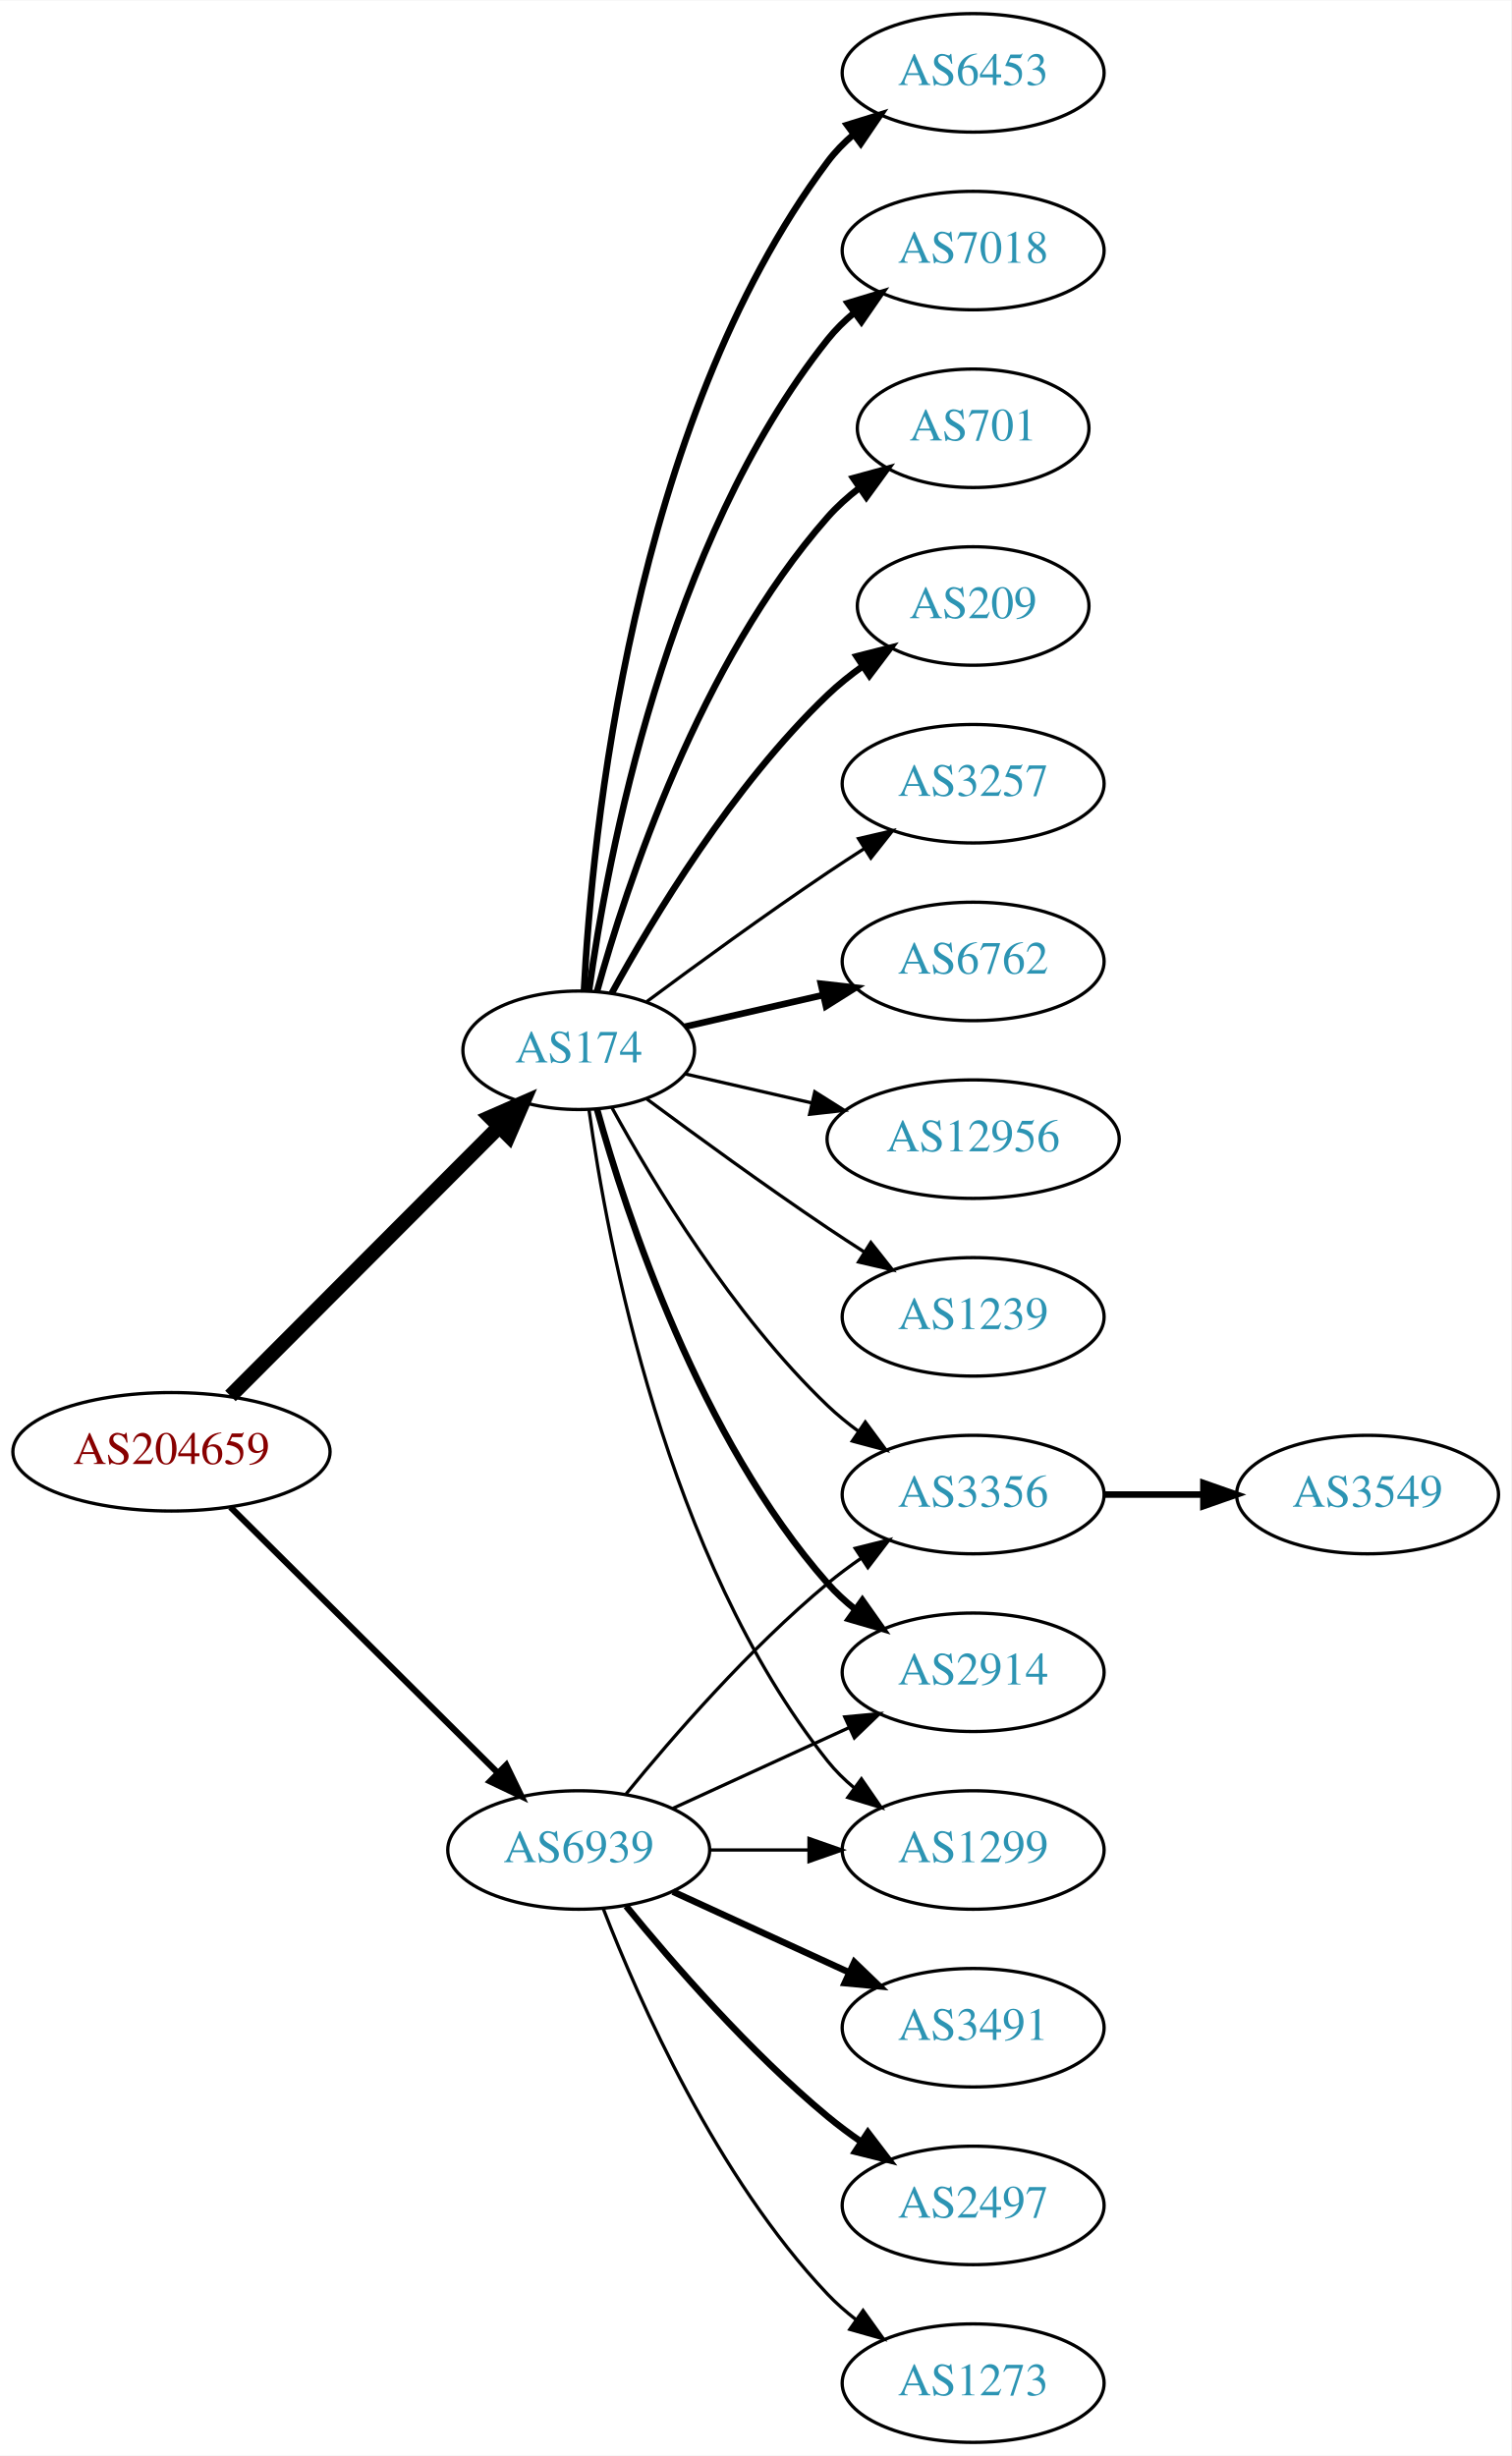
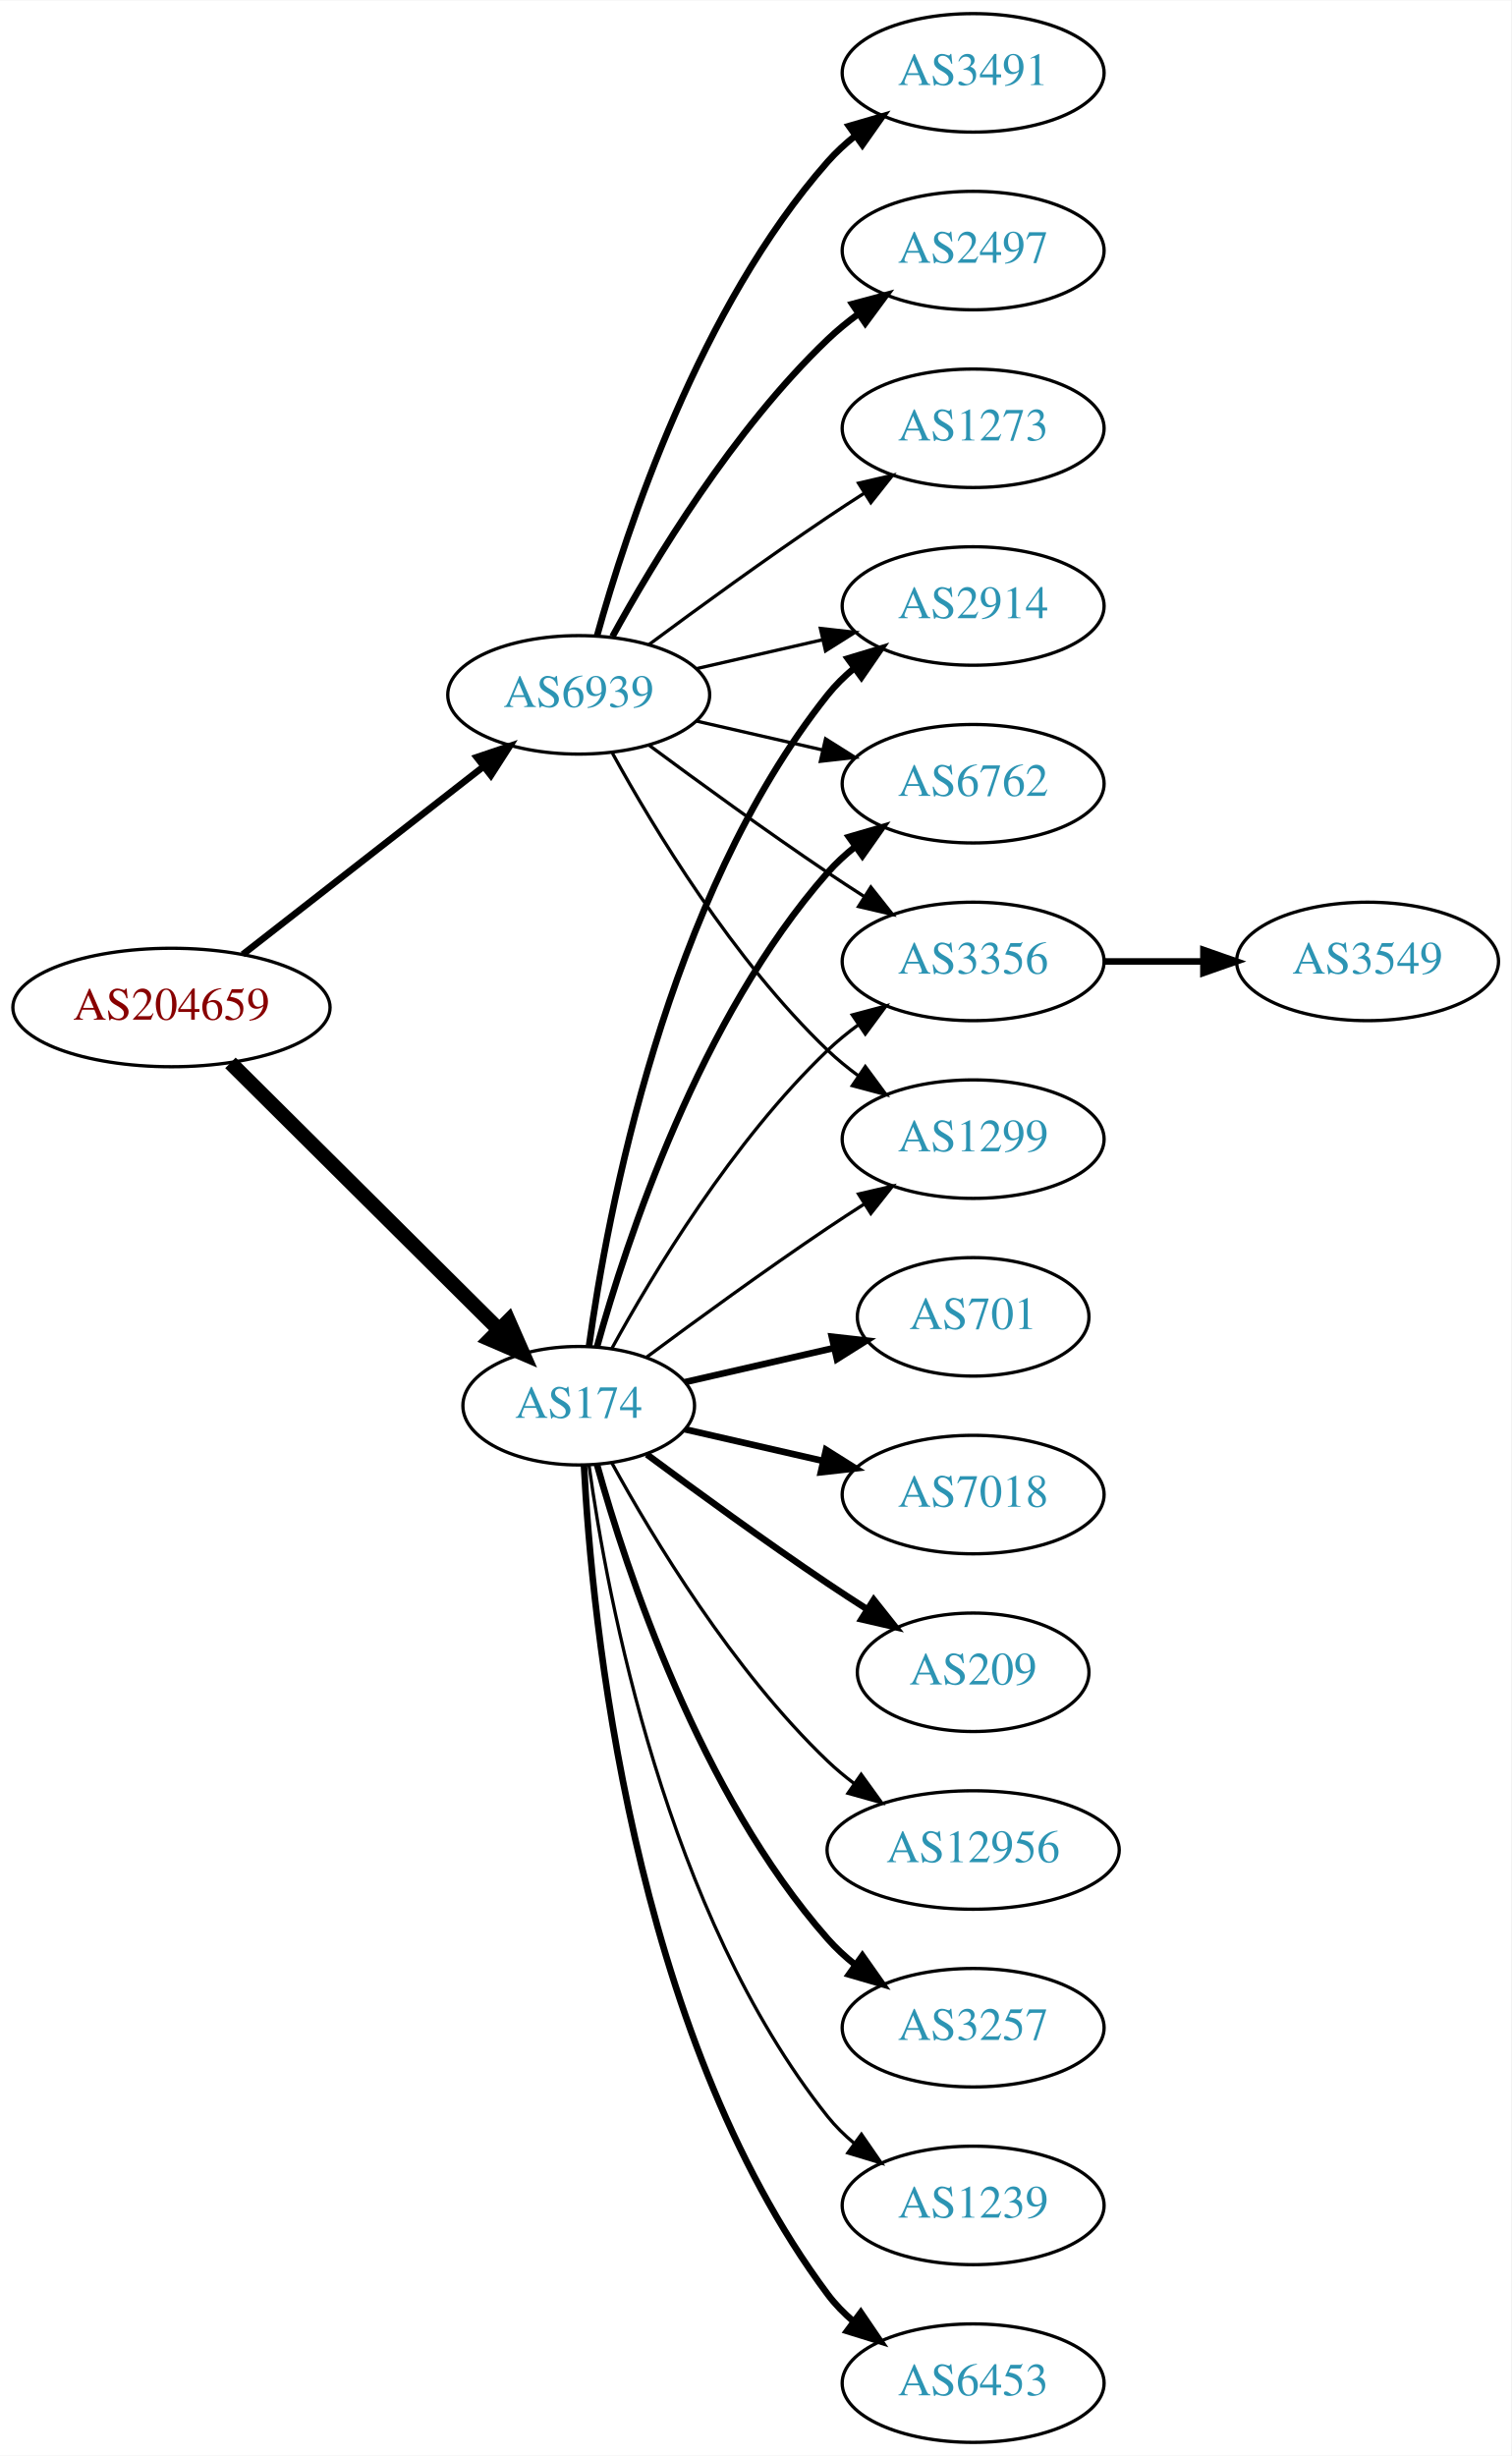
<svg xmlns="http://www.w3.org/2000/svg" xmlns:xlink="http://www.w3.org/1999/xlink" width="459pt" height="746pt" viewBox="0.00 0.00 459.17 746.00">
  <g id="graph0" class="graph" transform="scale(1 1) rotate(0) translate(4 742)">
    <polygon fill="white" stroke="none" points="-4,4 -4,-742 455.17,-742 455.17,4 -4,4" />
    <g id="node1" class="node">
      <g id="a_node1">
        <a xlink:href="/asn/204659" xlink:title="AS204659 ~ ANLX-AS [AT]">
-           <ellipse fill="#ffffff" stroke="black" cx="48.096" cy="-301" rx="48.192" ry="18" />
-           <text text-anchor="middle" x="48.096" y="-297.3" font-family="Times,serif" font-size="14.00" fill="#880000">AS204659</text>
+           <ellipse fill="#ffffff" stroke="black" cx="48.096" cy="-436" rx="48.192" ry="18" />
+           <text text-anchor="middle" x="48.096" y="-432.3" font-family="Times,serif" font-size="14.00" fill="#880000">AS204659</text>
        </a>
      </g>
    </g>
    <g id="node2" class="node">
      <g id="a_node2">
        <a xlink:href="/asn/174" xlink:title="AS174 ~ Cogent Communications [US]">
-           <ellipse fill="#ffffff" stroke="black" cx="171.838" cy="-423" rx="35.194" ry="18" />
-           <text text-anchor="middle" x="171.838" y="-419.3" font-family="Times,serif" font-size="14.00" fill="#2c94b3">AS174</text>
+           <ellipse fill="#ffffff" stroke="black" cx="171.838" cy="-315" rx="35.194" ry="18" />
+           <text text-anchor="middle" x="171.838" y="-311.3" font-family="Times,serif" font-size="14.00" fill="#2c94b3">AS174</text>
        </a>
      </g>
    </g>
    <g id="edge1" class="edge">
-       <path fill="none" stroke="black" stroke-width="4.5" d="M66.023,-317.964C87.247,-339.232 123.732,-375.794 147.569,-399.682" />
-       <polygon fill="black" stroke="black" stroke-width="4.5" points="144.978,-402.659 154.828,-406.957 150.552,-397.097 144.978,-402.659" />
+       <path fill="none" stroke="black" stroke-width="4.5" d="M66.023,-419.175C87.247,-398.081 123.732,-361.819 147.569,-338.127" />
+       <polygon fill="black" stroke="black" stroke-width="4.5" points="150.511,-340.754 154.828,-330.912 144.96,-335.169 150.511,-340.754" />
    </g>
    <g id="node3" class="node">
      <g id="a_node3">
        <a xlink:href="/asn/6939" xlink:title="AS6939 ~ Hurricane Electric LLC [US]">
-           <ellipse fill="#ffffff" stroke="black" cx="171.838" cy="-180" rx="39.794" ry="18" />
-           <text text-anchor="middle" x="171.838" y="-176.3" font-family="Times,serif" font-size="14.00" fill="#2c94b3">AS6939</text>
+           <ellipse fill="#ffffff" stroke="black" cx="171.838" cy="-531" rx="39.794" ry="18" />
+           <text text-anchor="middle" x="171.838" y="-527.3" font-family="Times,serif" font-size="14.00" fill="#2c94b3">AS6939</text>
        </a>
      </g>
    </g>
    <g id="edge2" class="edge">
-       <path fill="none" stroke="black" stroke-width="1.895" d="M66.023,-284.175C87.129,-263.198 123.327,-227.222 147.17,-203.523" />
-       <polygon fill="black" stroke="black" stroke-width="1.895" points="149.818,-205.827 154.443,-196.295 144.883,-200.862 149.818,-205.827" />
+       <path fill="none" stroke="black" stroke-width="2.025" d="M69.748,-452.115C89.839,-467.794 120.512,-491.729 142.802,-509.122" />
+       <polygon fill="black" stroke="black" stroke-width="2.025" points="140.857,-512.045 150.894,-515.437 145.164,-506.526 140.857,-512.045" />
    </g>
    <g id="node4" class="node">
      <g id="a_node4">
-         <a xlink:href="/asn/701" xlink:title="AS701 ~ UUNET [US]">
-           <ellipse fill="#ffffff" stroke="black" cx="291.681" cy="-612" rx="35.194" ry="18" />
-           <text text-anchor="middle" x="291.681" y="-608.3" font-family="Times,serif" font-size="14.00" fill="#2c94b3">AS701</text>
+         <a xlink:href="/asn/2914" xlink:title="AS2914 ~ NTT America, Inc. [US]">
+           <ellipse fill="#ffffff" stroke="black" cx="291.681" cy="-558" rx="39.794" ry="18" />
+           <text text-anchor="middle" x="291.681" y="-554.3" font-family="Times,serif" font-size="14.00" fill="#2c94b3">AS2914</text>
        </a>
      </g>
    </g>
    <g id="edge3" class="edge">
-       <path fill="none" stroke="black" stroke-width="2" d="M177.411,-440.946C186.317,-472.995 208.601,-540.842 247.484,-585 250.312,-588.211 253.613,-591.172 257.108,-593.864" />
-       <polygon fill="black" stroke="black" stroke-width="2" points="255.265,-596.845 265.483,-599.645 259.242,-591.084 255.265,-596.845" />
+       <path fill="none" stroke="black" stroke-width="2" d="M174.977,-333.17C180.477,-372.974 198.303,-469.233 247.484,-531 249.826,-533.94 252.58,-536.649 255.546,-539.121" />
+       <polygon fill="black" stroke="black" stroke-width="2" points="253.611,-542.042 263.752,-545.11 257.738,-536.388 253.611,-542.042" />
    </g>
    <g id="node5" class="node">
      <g id="a_node5">
-         <a xlink:href="/asn/209" xlink:title="AS209 ~ CenturyLink Communications, LLC [US]">
-           <ellipse fill="#ffffff" stroke="black" cx="291.681" cy="-558" rx="35.194" ry="18" />
-           <text text-anchor="middle" x="291.681" y="-554.3" font-family="Times,serif" font-size="14.00" fill="#2c94b3">AS209</text>
+         <a xlink:href="/asn/701" xlink:title="AS701 ~ UUNET [US]">
+           <ellipse fill="#ffffff" stroke="black" cx="291.681" cy="-342" rx="35.194" ry="18" />
+           <text text-anchor="middle" x="291.681" y="-338.3" font-family="Times,serif" font-size="14.00" fill="#2c94b3">AS701</text>
        </a>
      </g>
    </g>
    <g id="edge4" class="edge">
-       <path fill="none" stroke="black" stroke-width="2" d="M181.864,-440.321C194.347,-463.1 218.637,-503.453 247.484,-531 250.738,-534.107 254.405,-537.046 258.192,-539.76" />
-       <polygon fill="black" stroke="black" stroke-width="2" points="256.294,-542.701 266.56,-545.322 260.169,-536.872 256.294,-542.701" />
+       <path fill="none" stroke="black" stroke-width="2" d="M204.108,-322.165C217.959,-325.338 234.445,-329.115 249.296,-332.518" />
+       <polygon fill="black" stroke="black" stroke-width="2" points="248.735,-335.98 259.264,-334.802 250.298,-329.157 248.735,-335.98" />
    </g>
    <g id="node6" class="node">
      <g id="a_node6">
-         <a xlink:href="/asn/3257" xlink:title="AS3257 ~ GTT [DE]">
-           <ellipse fill="#ffffff" stroke="black" cx="291.681" cy="-504" rx="39.794" ry="18" />
-           <text text-anchor="middle" x="291.681" y="-500.3" font-family="Times,serif" font-size="14.00" fill="#2c94b3">AS3257</text>
+         <a xlink:href="/asn/7018" xlink:title="AS7018 ~ AT&amp;T Services, Inc. [US]">
+           <ellipse fill="#ffffff" stroke="black" cx="291.681" cy="-288" rx="39.794" ry="18" />
+           <text text-anchor="middle" x="291.681" y="-284.3" font-family="Times,serif" font-size="14.00" fill="#2c94b3">AS7018</text>
        </a>
      </g>
    </g>
    <g id="edge5" class="edge">
-       <path fill="none" stroke="black" d="M192.539,-437.81C207.442,-448.875 228.51,-464.228 247.484,-477 251.033,-479.389 254.784,-481.839 258.532,-484.242" />
-       <polygon fill="black" stroke="black" points="256.858,-487.325 267.181,-489.712 260.6,-481.409 256.858,-487.325" />
+       <path fill="none" stroke="black" stroke-width="2" d="M204.108,-307.835C216.947,-304.894 232.052,-301.433 246.019,-298.233" />
+       <polygon fill="black" stroke="black" stroke-width="2" points="246.974,-301.605 255.94,-295.96 245.411,-294.781 246.974,-301.605" />
    </g>
    <g id="node7" class="node">
      <g id="a_node7">
-         <a xlink:href="/asn/6762" xlink:title="AS6762 ~ TELECOM ITALIA SPARKLE S.p.A. [IT]">
-           <ellipse fill="#ffffff" stroke="black" cx="291.681" cy="-450" rx="39.794" ry="18" />
-           <text text-anchor="middle" x="291.681" y="-446.3" font-family="Times,serif" font-size="14.00" fill="#2c94b3">AS6762</text>
+         <a xlink:href="/asn/209" xlink:title="AS209 ~ CenturyLink Communications, LLC [US]">
+           <ellipse fill="#ffffff" stroke="black" cx="291.681" cy="-234" rx="35.194" ry="18" />
+           <text text-anchor="middle" x="291.681" y="-230.3" font-family="Times,serif" font-size="14.00" fill="#2c94b3">AS209</text>
        </a>
      </g>
    </g>
    <g id="edge6" class="edge">
-       <path fill="none" stroke="black" stroke-width="2" d="M204.108,-430.165C216.947,-433.106 232.052,-436.567 246.019,-439.767" />
-       <polygon fill="black" stroke="black" stroke-width="2" points="245.411,-443.219 255.94,-442.04 246.974,-436.395 245.411,-443.219" />
+       <path fill="none" stroke="black" stroke-width="2" d="M192.539,-300.19C207.442,-289.125 228.51,-273.772 247.484,-261 251.302,-258.431 255.352,-255.79 259.382,-253.214" />
+       <polygon fill="black" stroke="black" stroke-width="2" points="261.486,-256.025 268.076,-247.729 257.751,-250.105 261.486,-256.025" />
    </g>
    <g id="node8" class="node">
      <g id="a_node8">
-         <a xlink:href="/asn/12956" xlink:title="AS12956 ~ TELXIUS [ES]">
-           <ellipse fill="#ffffff" stroke="black" cx="291.681" cy="-396" rx="44.393" ry="18" />
-           <text text-anchor="middle" x="291.681" y="-392.3" font-family="Times,serif" font-size="14.00" fill="#2c94b3">AS12956</text>
+         <a xlink:href="/asn/6762" xlink:title="AS6762 ~ TELECOM ITALIA SPARKLE S.p.A. [IT]">
+           <ellipse fill="#ffffff" stroke="black" cx="291.681" cy="-504" rx="39.794" ry="18" />
+           <text text-anchor="middle" x="291.681" y="-500.3" font-family="Times,serif" font-size="14.00" fill="#2c94b3">AS6762</text>
        </a>
      </g>
    </g>
    <g id="edge7" class="edge">
-       <path fill="none" stroke="black" d="M204.108,-415.835C215.953,-413.121 229.727,-409.966 242.757,-406.98" />
-       <polygon fill="black" stroke="black" points="243.565,-410.386 252.531,-404.741 242.002,-403.563 243.565,-410.386" />
+       <path fill="none" stroke="black" stroke-width="2" d="M177.411,-332.946C186.317,-364.995 208.601,-432.842 247.484,-477 249.968,-479.821 252.818,-482.449 255.844,-484.871" />
+       <polygon fill="black" stroke="black" stroke-width="2" points="253.961,-487.828 264.133,-490.791 258.029,-482.131 253.961,-487.828" />
    </g>
    <g id="node9" class="node">
      <g id="a_node9">
-         <a xlink:href="/asn/3356" xlink:title="AS3356 ~ Level 3 Parent, LLC [US]">
-           <ellipse fill="#ffffff" stroke="black" cx="291.681" cy="-288" rx="39.794" ry="18" />
-           <text text-anchor="middle" x="291.681" y="-284.3" font-family="Times,serif" font-size="14.00" fill="#2c94b3">AS3356</text>
+         <a xlink:href="/asn/12956" xlink:title="AS12956 ~ TELXIUS [ES]">
+           <ellipse fill="#ffffff" stroke="black" cx="291.681" cy="-180" rx="44.393" ry="18" />
+           <text text-anchor="middle" x="291.681" y="-176.3" font-family="Times,serif" font-size="14.00" fill="#2c94b3">AS12956</text>
        </a>
      </g>
    </g>
    <g id="edge8" class="edge">
-       <path fill="none" stroke="black" d="M181.864,-405.679C194.347,-382.9 218.637,-342.547 247.484,-315 250.353,-312.261 253.542,-309.653 256.851,-307.215" />
-       <polygon fill="black" stroke="black" points="258.914,-310.044 265.21,-301.523 254.974,-304.258 258.914,-310.044" />
+       <path fill="none" stroke="black" d="M181.864,-297.679C194.347,-274.9 218.637,-234.547 247.484,-207 249.991,-204.607 252.742,-202.313 255.605,-200.145" />
+       <polygon fill="black" stroke="black" points="257.656,-202.982 263.855,-194.39 253.651,-197.241 257.656,-202.982" />
    </g>
    <g id="node10" class="node">
      <g id="a_node10">
-         <a xlink:href="/asn/1239" xlink:title="AS1239 ~ Sprint [US]">
-           <ellipse fill="#ffffff" stroke="black" cx="291.681" cy="-342" rx="39.794" ry="18" />
-           <text text-anchor="middle" x="291.681" y="-338.3" font-family="Times,serif" font-size="14.00" fill="#2c94b3">AS1239</text>
+         <a xlink:href="/asn/3257" xlink:title="AS3257 ~ GTT [DE]">
+           <ellipse fill="#ffffff" stroke="black" cx="291.681" cy="-126" rx="39.794" ry="18" />
+           <text text-anchor="middle" x="291.681" y="-122.3" font-family="Times,serif" font-size="14.00" fill="#2c94b3">AS3257</text>
        </a>
      </g>
    </g>
    <g id="edge9" class="edge">
-       <path fill="none" stroke="black" d="M192.539,-408.19C207.442,-397.125 228.51,-381.772 247.484,-369 251.033,-366.611 254.784,-364.161 258.532,-361.758" />
-       <polygon fill="black" stroke="black" points="260.6,-364.591 267.181,-356.288 256.858,-358.675 260.6,-364.591" />
+       <path fill="none" stroke="black" stroke-width="2" d="M177.411,-297.054C186.317,-265.005 208.601,-197.158 247.484,-153 249.968,-150.179 252.818,-147.551 255.844,-145.129" />
+       <polygon fill="black" stroke="black" stroke-width="2" points="258.029,-147.869 264.133,-139.209 253.961,-142.172 258.029,-147.869" />
    </g>
    <g id="node11" class="node">
      <g id="a_node11">
-         <a xlink:href="/asn/6453" xlink:title="AS6453 ~ TATA COMMUNICATIONS (AMERICA) INC [US]">
-           <ellipse fill="#ffffff" stroke="black" cx="291.681" cy="-720" rx="39.794" ry="18" />
-           <text text-anchor="middle" x="291.681" y="-716.3" font-family="Times,serif" font-size="14.00" fill="#2c94b3">AS6453</text>
+         <a xlink:href="/asn/1239" xlink:title="AS1239 ~ Sprint [US]">
+           <ellipse fill="#ffffff" stroke="black" cx="291.681" cy="-72" rx="39.794" ry="18" />
+           <text text-anchor="middle" x="291.681" y="-68.3" font-family="Times,serif" font-size="14.00" fill="#2c94b3">AS1239</text>
        </a>
      </g>
    </g>
    <g id="edge10" class="edge">
-       <path fill="none" stroke="black" stroke-width="2" d="M173.43,-441.023C175.806,-487.412 187.724,-612.893 247.484,-693 249.732,-696.013 252.424,-698.769 255.35,-701.272" />
-       <polygon fill="black" stroke="black" stroke-width="2" points="253.381,-704.169 263.502,-707.303 257.545,-698.542 253.381,-704.169" />
+       <path fill="none" stroke="black" d="M174.977,-296.83C180.477,-257.026 198.303,-160.767 247.484,-99 249.826,-96.06 252.58,-93.351 255.546,-90.879" />
+       <polygon fill="black" stroke="black" points="257.738,-93.612 263.752,-84.89 253.611,-87.958 257.738,-93.612" />
    </g>
    <g id="node12" class="node">
      <g id="a_node12">
-         <a xlink:href="/asn/2914" xlink:title="AS2914 ~ NTT America, Inc. [US]">
-           <ellipse fill="#ffffff" stroke="black" cx="291.681" cy="-234" rx="39.794" ry="18" />
-           <text text-anchor="middle" x="291.681" y="-230.3" font-family="Times,serif" font-size="14.00" fill="#2c94b3">AS2914</text>
+         <a xlink:href="/asn/6453" xlink:title="AS6453 ~ TATA COMMUNICATIONS (AMERICA) INC [US]">
+           <ellipse fill="#ffffff" stroke="black" cx="291.681" cy="-18" rx="39.794" ry="18" />
+           <text text-anchor="middle" x="291.681" y="-14.3" font-family="Times,serif" font-size="14.00" fill="#2c94b3">AS6453</text>
        </a>
      </g>
    </g>
    <g id="edge11" class="edge">
-       <path fill="none" stroke="black" stroke-width="2" d="M177.411,-405.054C186.317,-373.005 208.601,-305.158 247.484,-261 249.968,-258.179 252.818,-255.551 255.844,-253.129" />
-       <polygon fill="black" stroke="black" stroke-width="2" points="258.029,-255.869 264.133,-247.209 253.961,-250.172 258.029,-255.869" />
+       <path fill="none" stroke="black" stroke-width="2" d="M173.43,-296.977C175.806,-250.588 187.724,-125.107 247.484,-45 249.732,-41.987 252.424,-39.231 255.35,-36.728" />
+       <polygon fill="black" stroke="black" stroke-width="2" points="257.545,-39.459 263.502,-30.697 253.381,-33.831 257.545,-39.459" />
    </g>
    <g id="node13" class="node">
      <g id="a_node13">
-         <a xlink:href="/asn/7018" xlink:title="AS7018 ~ AT&amp;T Services, Inc. [US]">
-           <ellipse fill="#ffffff" stroke="black" cx="291.681" cy="-666" rx="39.794" ry="18" />
-           <text text-anchor="middle" x="291.681" y="-662.3" font-family="Times,serif" font-size="14.00" fill="#2c94b3">AS7018</text>
+         <a xlink:href="/asn/3356" xlink:title="AS3356 ~ Level 3 Parent, LLC [US]">
+           <ellipse fill="#ffffff" stroke="black" cx="291.681" cy="-450" rx="39.794" ry="18" />
+           <text text-anchor="middle" x="291.681" y="-446.3" font-family="Times,serif" font-size="14.00" fill="#2c94b3">AS3356</text>
        </a>
      </g>
    </g>
    <g id="edge12" class="edge">
-       <path fill="none" stroke="black" stroke-width="2" d="M174.977,-441.17C180.477,-480.974 198.303,-577.233 247.484,-639 249.826,-641.94 252.58,-644.649 255.546,-647.121" />
-       <polygon fill="black" stroke="black" stroke-width="2" points="253.611,-650.042 263.752,-653.11 257.738,-644.388 253.611,-650.042" />
+       <path fill="none" stroke="black" d="M181.864,-332.321C194.347,-355.1 218.637,-395.453 247.484,-423 250.353,-425.739 253.542,-428.347 256.851,-430.785" />
+       <polygon fill="black" stroke="black" points="254.974,-433.742 265.21,-436.477 258.914,-427.956 254.974,-433.742" />
    </g>
    <g id="node14" class="node">
      <g id="a_node14">
        <a xlink:href="/asn/1299" xlink:title="AS1299 ~ Telia Carrier [EU]">
-           <ellipse fill="#ffffff" stroke="black" cx="291.681" cy="-180" rx="39.794" ry="18" />
-           <text text-anchor="middle" x="291.681" y="-176.3" font-family="Times,serif" font-size="14.00" fill="#2c94b3">AS1299</text>
+           <ellipse fill="#ffffff" stroke="black" cx="291.681" cy="-396" rx="39.794" ry="18" />
+           <text text-anchor="middle" x="291.681" y="-392.3" font-family="Times,serif" font-size="14.00" fill="#2c94b3">AS1299</text>
        </a>
      </g>
    </g>
    <g id="edge13" class="edge">
-       <path fill="none" stroke="black" d="M174.977,-404.83C180.477,-365.026 198.303,-268.767 247.484,-207 249.826,-204.06 252.58,-201.351 255.546,-198.879" />
-       <polygon fill="black" stroke="black" points="257.738,-201.612 263.752,-192.89 253.611,-195.958 257.738,-201.612" />
+       <path fill="none" stroke="black" d="M192.539,-329.81C207.442,-340.875 228.51,-356.228 247.484,-369 251.033,-371.389 254.784,-373.839 258.532,-376.242" />
+       <polygon fill="black" stroke="black" points="256.858,-379.325 267.181,-381.712 260.6,-373.409 256.858,-379.325" />
+     </g>
+     <g id="edge20" class="edge">
+       <path fill="none" stroke="black" d="M207.557,-538.955C219.557,-541.704 233.178,-544.825 245.871,-547.733" />
+       <polygon fill="black" stroke="black" points="245.273,-551.187 255.802,-550.009 246.836,-544.364 245.273,-551.187" />
+     </g>
+     <g id="edge19" class="edge">
+       <path fill="none" stroke="black" d="M207.557,-523.045C219.557,-520.296 233.178,-517.175 245.871,-514.267" />
+       <polygon fill="black" stroke="black" points="246.836,-517.636 255.802,-511.991 245.273,-510.813 246.836,-517.636" />
+     </g>
+     <g id="edge17" class="edge">
+       <path fill="none" stroke="black" d="M193.168,-515.723C208.031,-504.696 228.775,-489.593 247.484,-477 251.033,-474.611 254.784,-472.161 258.532,-469.758" />
+       <polygon fill="black" stroke="black" points="260.6,-472.591 267.181,-464.288 256.858,-466.675 260.6,-472.591" />
    </g>
    <g id="edge16" class="edge">
-       <path fill="none" stroke="black" d="M186.257,-197.065C200.372,-214.375 223.786,-241.345 247.484,-261 250.701,-263.668 254.201,-266.27 257.772,-268.741" />
-       <polygon fill="black" stroke="black" points="255.85,-271.666 266.128,-274.236 259.695,-265.817 255.85,-271.666" />
-     </g>
-     <g id="edge20" class="edge">
-       <path fill="none" stroke="black" d="M200.467,-192.661C216.424,-199.973 236.694,-209.261 253.977,-217.181" />
-       <polygon fill="black" stroke="black" points="252.676,-220.435 263.225,-221.419 255.592,-214.071 252.676,-220.435" />
-     </g>
-     <g id="edge15" class="edge">
-       <path fill="none" stroke="black" d="M211.751,-180C221.304,-180 231.654,-180 241.616,-180" />
-       <polygon fill="black" stroke="black" points="241.809,-183.5 251.809,-180 241.809,-176.5 241.809,-183.5" />
+       <path fill="none" stroke="black" d="M182.079,-513.287C194.625,-490.439 218.802,-450.389 247.484,-423 250.353,-420.261 253.542,-417.653 256.851,-415.215" />
+       <polygon fill="black" stroke="black" points="258.914,-418.044 265.21,-409.523 254.974,-412.258 258.914,-418.044" />
    </g>
    <g id="node16" class="node">
      <g id="a_node16">
        <a xlink:href="/asn/3491" xlink:title="AS3491 ~ PCCW Global, Inc. [US]">
-           <ellipse fill="#ffffff" stroke="black" cx="291.681" cy="-126" rx="39.794" ry="18" />
-           <text text-anchor="middle" x="291.681" y="-122.3" font-family="Times,serif" font-size="14.00" fill="#2c94b3">AS3491</text>
-         </a>
-       </g>
-     </g>
-     <g id="edge17" class="edge">
-       <path fill="none" stroke="black" stroke-width="2" d="M200.467,-167.339C216.424,-160.027 236.694,-150.739 253.977,-142.819" />
-       <polygon fill="black" stroke="black" stroke-width="2" points="255.592,-145.929 263.225,-138.581 252.676,-139.565 255.592,-145.929" />
+           <ellipse fill="#ffffff" stroke="black" cx="291.681" cy="-720" rx="39.794" ry="18" />
+           <text text-anchor="middle" x="291.681" y="-716.3" font-family="Times,serif" font-size="14.00" fill="#2c94b3">AS3491</text>
+         </a>
+       </g>
+     </g>
+     <g id="edge15" class="edge">
+       <path fill="none" stroke="black" stroke-width="2" d="M177.411,-548.946C186.317,-580.995 208.601,-648.842 247.484,-693 249.968,-695.821 252.818,-698.449 255.844,-700.871" />
+       <polygon fill="black" stroke="black" stroke-width="2" points="253.961,-703.828 264.133,-706.791 258.029,-698.131 253.961,-703.828" />
    </g>
    <g id="node17" class="node">
      <g id="a_node17">
        <a xlink:href="/asn/2497" xlink:title="AS2497 ~ Internet Initiative Japan Inc. [JP]">
-           <ellipse fill="#ffffff" stroke="black" cx="291.681" cy="-72" rx="39.794" ry="18" />
-           <text text-anchor="middle" x="291.681" y="-68.3" font-family="Times,serif" font-size="14.00" fill="#2c94b3">AS2497</text>
+           <ellipse fill="#ffffff" stroke="black" cx="291.681" cy="-666" rx="39.794" ry="18" />
+           <text text-anchor="middle" x="291.681" y="-662.3" font-family="Times,serif" font-size="14.00" fill="#2c94b3">AS2497</text>
        </a>
      </g>
    </g>
    <g id="edge18" class="edge">
-       <path fill="none" stroke="black" stroke-width="2" d="M186.257,-162.935C200.372,-145.625 223.786,-118.655 247.484,-99 250.701,-96.332 254.201,-93.73 257.772,-91.259" />
-       <polygon fill="black" stroke="black" stroke-width="2" points="259.695,-94.183 266.128,-85.764 255.85,-88.334 259.695,-94.183" />
+       <path fill="none" stroke="black" stroke-width="2" d="M182.079,-548.713C194.625,-571.561 218.802,-611.611 247.484,-639 250.353,-641.739 253.542,-644.347 256.851,-646.785" />
+       <polygon fill="black" stroke="black" stroke-width="2" points="254.974,-649.742 265.21,-652.477 258.914,-643.956 254.974,-649.742" />
    </g>
    <g id="node18" class="node">
      <g id="a_node18">
        <a xlink:href="/asn/1273" xlink:title="AS1273 ~ Vodafone Group PLC [EU]">
-           <ellipse fill="#ffffff" stroke="black" cx="291.681" cy="-18" rx="39.794" ry="18" />
-           <text text-anchor="middle" x="291.681" y="-14.3" font-family="Times,serif" font-size="14.00" fill="#2c94b3">AS1273</text>
-         </a>
-       </g>
-     </g>
-     <g id="edge19" class="edge">
-       <path fill="none" stroke="black" d="M179.361,-162.006C190.112,-134.272 213.769,-80.571 247.484,-45 250.07,-42.272 252.988,-39.706 256.056,-37.323" />
-       <polygon fill="black" stroke="black" points="258.234,-40.069 264.404,-31.457 254.21,-34.342 258.234,-40.069" />
+           <ellipse fill="#ffffff" stroke="black" cx="291.681" cy="-612" rx="39.794" ry="18" />
+           <text text-anchor="middle" x="291.681" y="-608.3" font-family="Times,serif" font-size="14.00" fill="#2c94b3">AS1273</text>
+         </a>
+       </g>
+     </g>
+     <g id="edge21" class="edge">
+       <path fill="none" stroke="black" d="M193.168,-546.277C208.031,-557.304 228.775,-572.407 247.484,-585 251.033,-587.389 254.784,-589.839 258.532,-592.242" />
+       <polygon fill="black" stroke="black" points="256.858,-595.325 267.181,-597.712 260.6,-589.409 256.858,-595.325" />
    </g>
    <g id="node15" class="node">
      <g id="a_node15">
        <a xlink:href="/asn/3549" xlink:title="AS3549 ~ Level 3 Parent, LLC [US]">
-           <ellipse fill="#ffffff" stroke="black" cx="411.523" cy="-288" rx="39.794" ry="18" />
-           <text text-anchor="middle" x="411.523" y="-284.3" font-family="Times,serif" font-size="14.00" fill="#2c94b3">AS3549</text>
+           <ellipse fill="#ffffff" stroke="black" cx="411.523" cy="-450" rx="39.794" ry="18" />
+           <text text-anchor="middle" x="411.523" y="-446.3" font-family="Times,serif" font-size="14.00" fill="#2c94b3">AS3549</text>
        </a>
      </g>
    </g>
    <g id="edge14" class="edge">
-       <path fill="none" stroke="black" stroke-width="2" d="M331.593,-288C341.146,-288 351.496,-288 361.459,-288" />
-       <polygon fill="black" stroke="black" stroke-width="2" points="361.651,-291.5 371.651,-288 361.651,-284.5 361.651,-291.5" />
+       <path fill="none" stroke="black" stroke-width="2" d="M331.593,-450C341.146,-450 351.496,-450 361.459,-450" />
+       <polygon fill="black" stroke="black" stroke-width="2" points="361.651,-453.5 371.651,-450 361.651,-446.5 361.651,-453.5" />
    </g>
  </g>
</svg>
